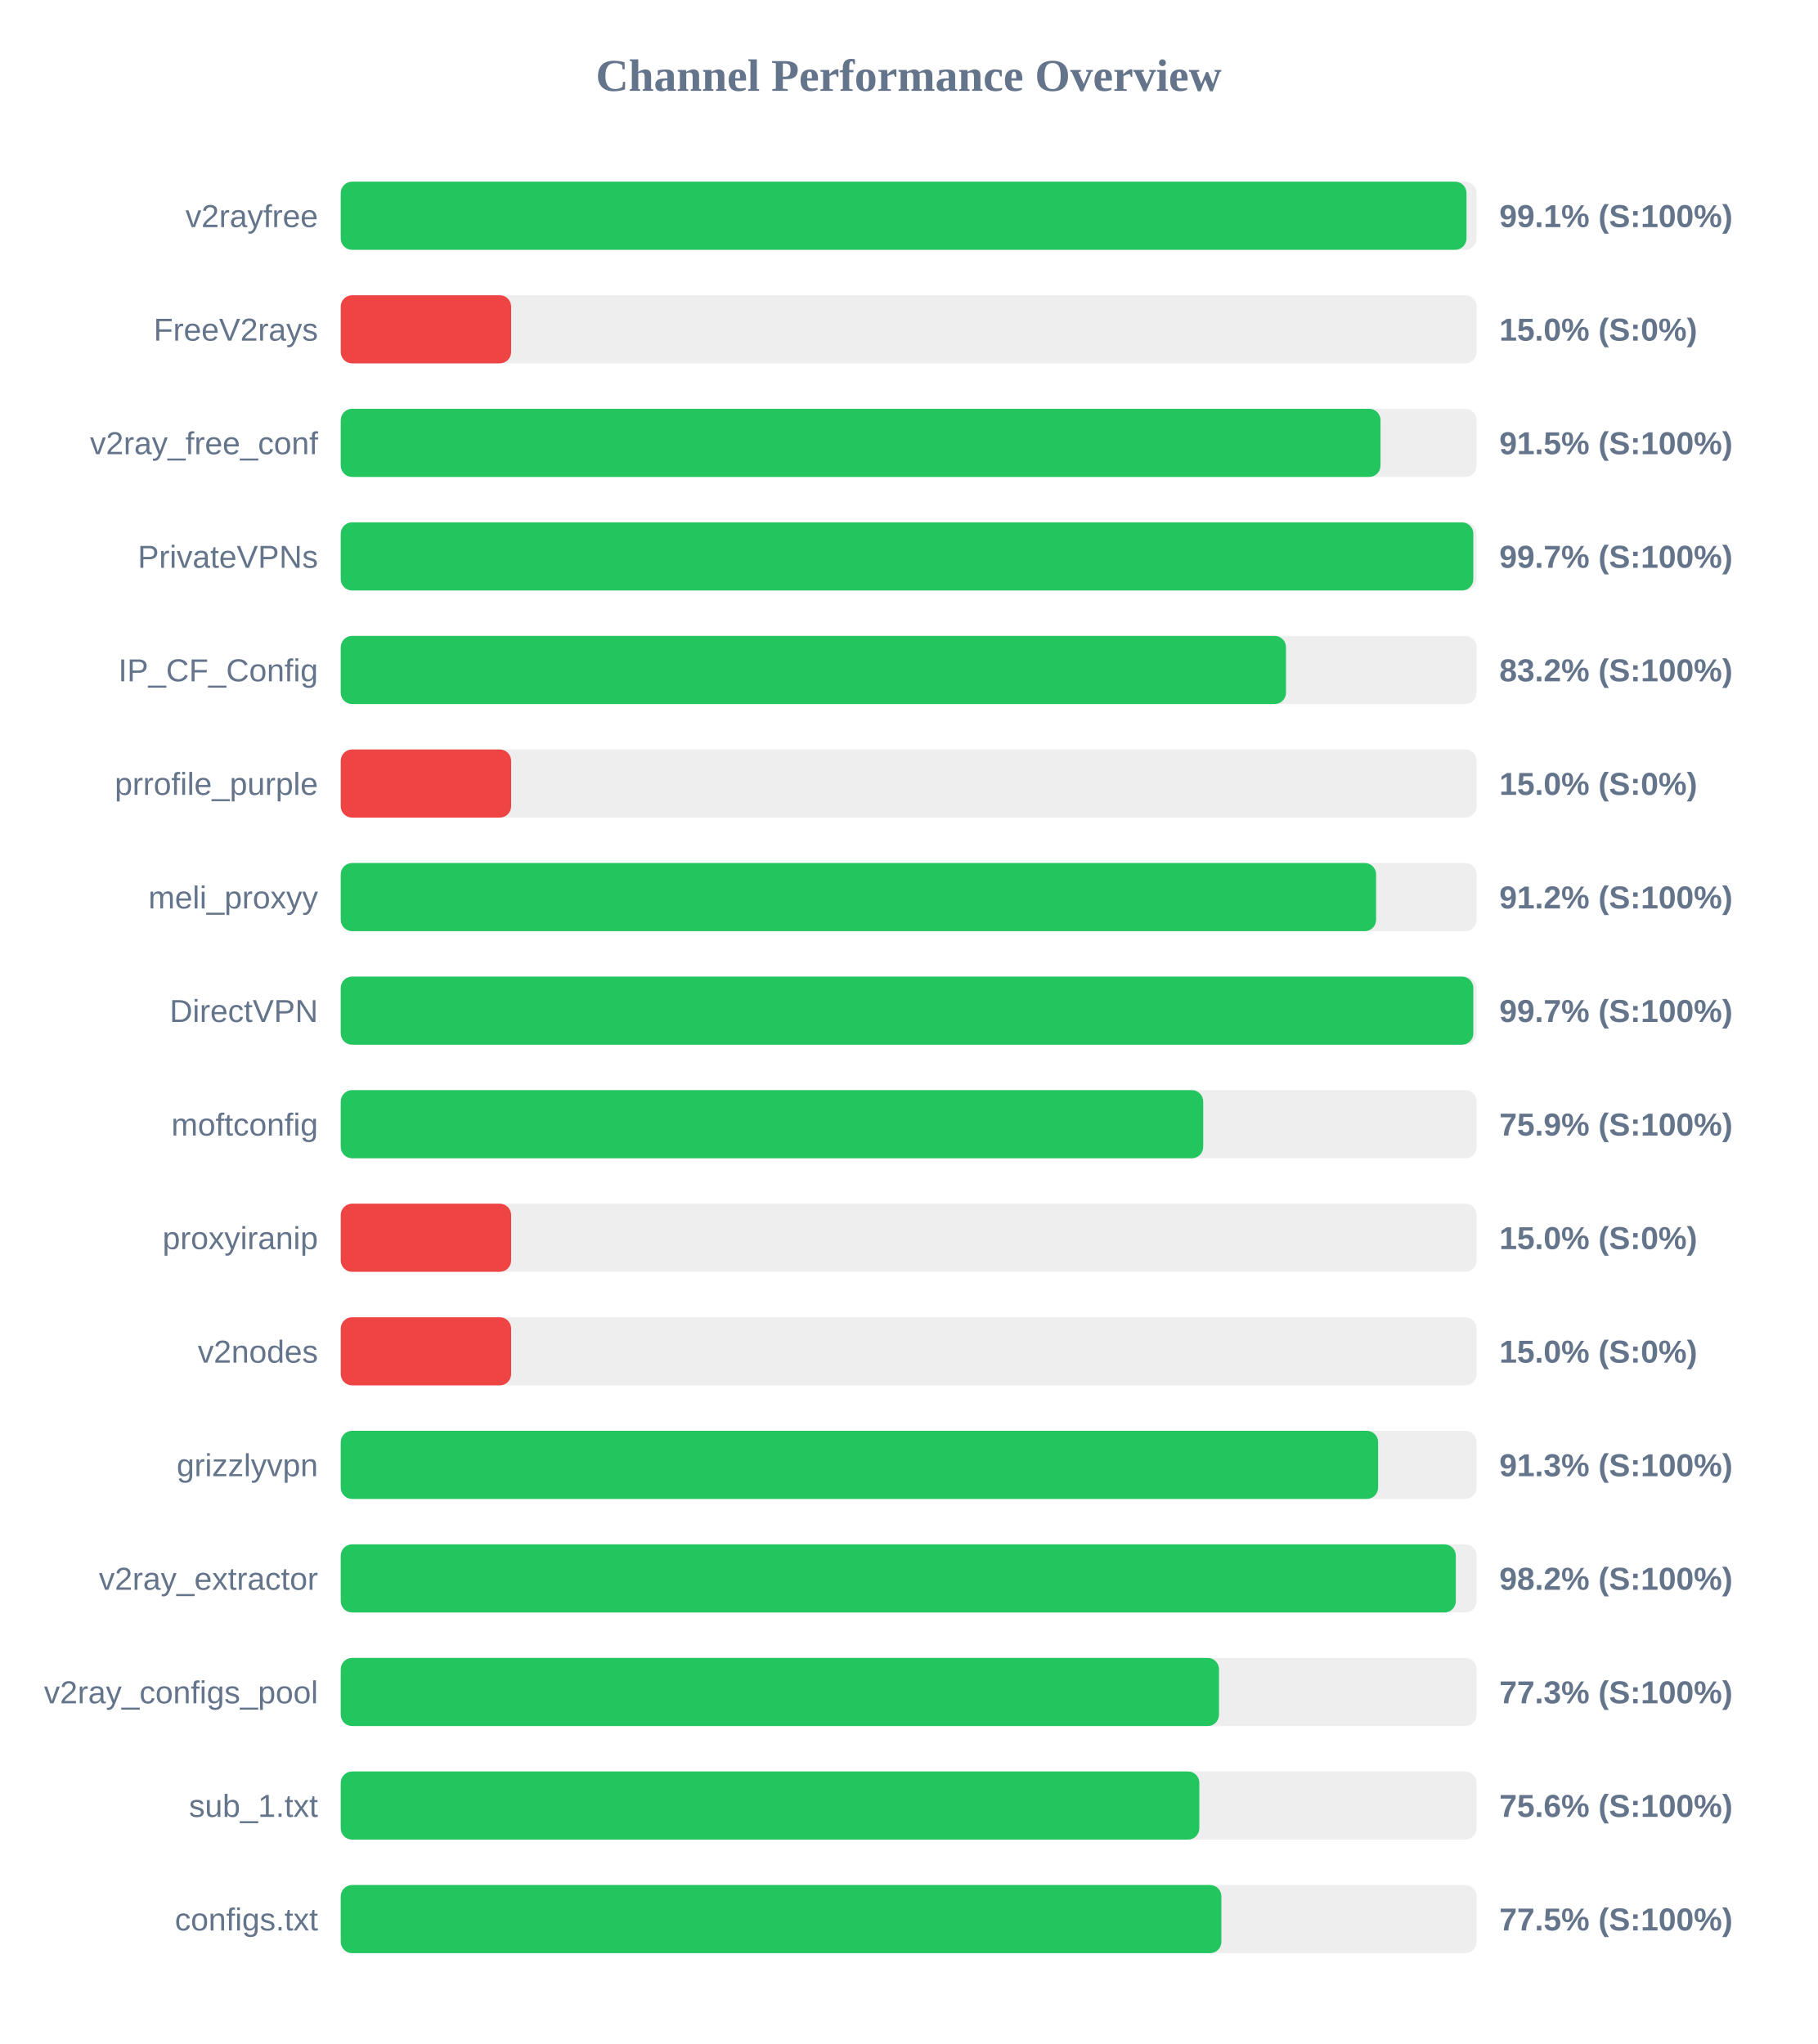
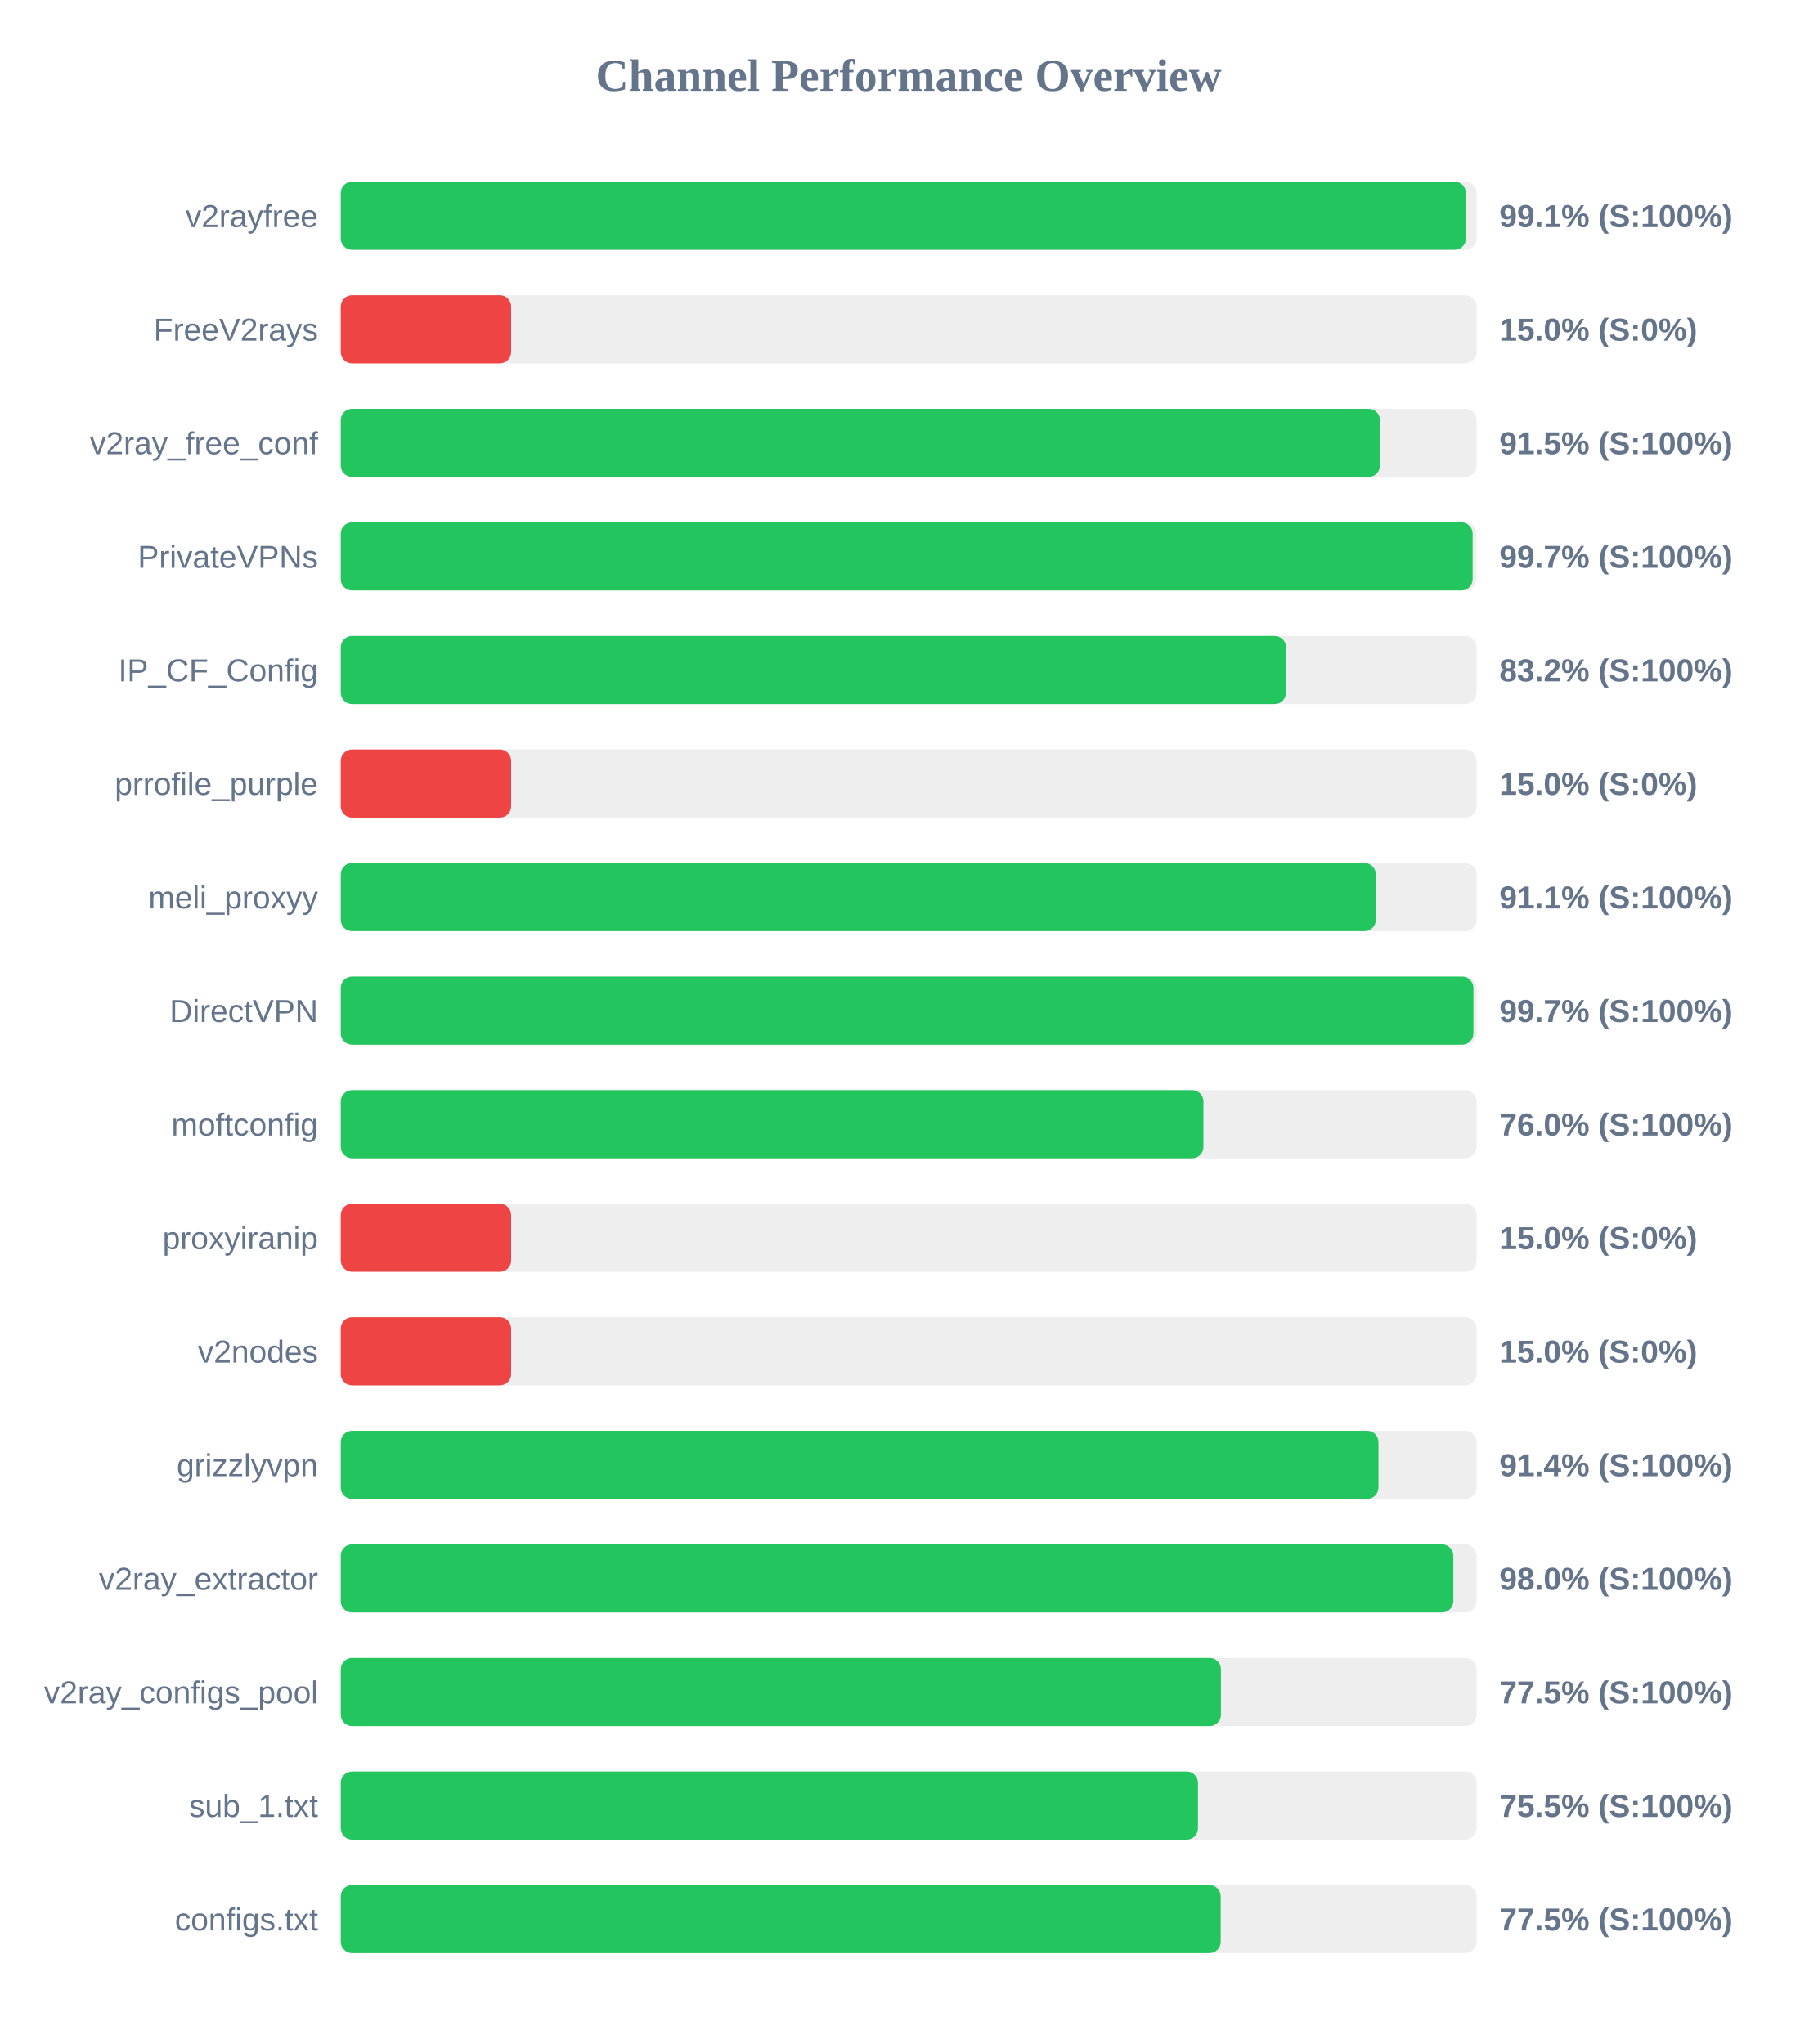
<svg xmlns="http://www.w3.org/2000/svg" width="800" height="900" version="1.1">
  <style>
        .row { font: 14px Arial; fill: #64748b; }
        .score { font: bold 14px Arial; fill: #64748b; }
    </style>
  <text x="400" y="40" text-anchor="middle" font-size="20px" font-weight="bold" fill="#64748b">Channel Performance Overview</text>
  <rect x="150" y="80" width="500" height="30" fill="#eee" rx="5" />
-   <rect x="150" y="80" width="495.55" height="30" fill="#22c55e" rx="5" />
+   <rect x="150" y="80" width="495.3" height="30" fill="#22c55e" rx="5" />
  <text x="140" y="100" text-anchor="end" class="row">v2rayfree</text>
  <text x="660" y="100" text-anchor="start" class="score">99.1% (S:100%)</text>
  <rect x="150" y="130" width="500" height="30" fill="#eee" rx="5" />
  <rect x="150" y="130" width="75.0" height="30" fill="#ef4444" rx="5" />
  <text x="140" y="150" text-anchor="end" class="row">FreeV2rays</text>
  <text x="660" y="150" text-anchor="start" class="score">15.0% (S:0%)</text>
  <rect x="150" y="180" width="500" height="30" fill="#eee" rx="5" />
-   <rect x="150" y="180" width="457.7" height="30" fill="#22c55e" rx="5" />
+   <rect x="150" y="180" width="457.45" height="30" fill="#22c55e" rx="5" />
  <text x="140" y="200" text-anchor="end" class="row">v2ray_free_conf</text>
  <text x="660" y="200" text-anchor="start" class="score">91.5% (S:100%)</text>
  <rect x="150" y="230" width="500" height="30" fill="#eee" rx="5" />
-   <rect x="150" y="230" width="498.55" height="30" fill="#22c55e" rx="5" />
+   <rect x="150" y="230" width="498.25" height="30" fill="#22c55e" rx="5" />
  <text x="140" y="250" text-anchor="end" class="row">PrivateVPNs</text>
  <text x="660" y="250" text-anchor="start" class="score">99.7% (S:100%)</text>
  <rect x="150" y="280" width="500" height="30" fill="#eee" rx="5" />
  <rect x="150" y="280" width="416.1" height="30" fill="#22c55e" rx="5" />
  <text x="140" y="300" text-anchor="end" class="row">IP_CF_Config</text>
  <text x="660" y="300" text-anchor="start" class="score">83.2% (S:100%)</text>
  <rect x="150" y="330" width="500" height="30" fill="#eee" rx="5" />
  <rect x="150" y="330" width="75.0" height="30" fill="#ef4444" rx="5" />
  <text x="140" y="350" text-anchor="end" class="row">prrofile_purple</text>
  <text x="660" y="350" text-anchor="start" class="score">15.0% (S:0%)</text>
  <rect x="150" y="380" width="500" height="30" fill="#eee" rx="5" />
-   <rect x="150" y="380" width="455.75" height="30" fill="#22c55e" rx="5" />
+   <rect x="150" y="380" width="455.65" height="30" fill="#22c55e" rx="5" />
  <text x="140" y="400" text-anchor="end" class="row">meli_proxyy</text>
-   <text x="660" y="400" text-anchor="start" class="score">91.2% (S:100%)</text>
+   <text x="660" y="400" text-anchor="start" class="score">91.1% (S:100%)</text>
  <rect x="150" y="430" width="500" height="30" fill="#eee" rx="5" />
-   <rect x="150" y="430" width="498.55" height="30" fill="#22c55e" rx="5" />
+   <rect x="150" y="430" width="498.6" height="30" fill="#22c55e" rx="5" />
  <text x="140" y="450" text-anchor="end" class="row">DirectVPN</text>
  <text x="660" y="450" text-anchor="start" class="score">99.7% (S:100%)</text>
  <rect x="150" y="480" width="500" height="30" fill="#eee" rx="5" />
-   <rect x="150" y="480" width="379.65" height="30" fill="#22c55e" rx="5" />
+   <rect x="150" y="480" width="379.75" height="30" fill="#22c55e" rx="5" />
  <text x="140" y="500" text-anchor="end" class="row">moftconfig</text>
-   <text x="660" y="500" text-anchor="start" class="score">75.9% (S:100%)</text>
+   <text x="660" y="500" text-anchor="start" class="score">76.0% (S:100%)</text>
  <rect x="150" y="530" width="500" height="30" fill="#eee" rx="5" />
  <rect x="150" y="530" width="75.0" height="30" fill="#ef4444" rx="5" />
  <text x="140" y="550" text-anchor="end" class="row">proxyiranip</text>
  <text x="660" y="550" text-anchor="start" class="score">15.0% (S:0%)</text>
  <rect x="150" y="580" width="500" height="30" fill="#eee" rx="5" />
  <rect x="150" y="580" width="75.0" height="30" fill="#ef4444" rx="5" />
  <text x="140" y="600" text-anchor="end" class="row">v2nodes</text>
  <text x="660" y="600" text-anchor="start" class="score">15.0% (S:0%)</text>
  <rect x="150" y="630" width="500" height="30" fill="#eee" rx="5" />
-   <rect x="150" y="630" width="456.65" height="30" fill="#22c55e" rx="5" />
+   <rect x="150" y="630" width="456.8" height="30" fill="#22c55e" rx="5" />
  <text x="140" y="650" text-anchor="end" class="row">grizzlyvpn</text>
-   <text x="660" y="650" text-anchor="start" class="score">91.3% (S:100%)</text>
+   <text x="660" y="650" text-anchor="start" class="score">91.4% (S:100%)</text>
  <rect x="150" y="680" width="500" height="30" fill="#eee" rx="5" />
-   <rect x="150" y="680" width="490.85" height="30" fill="#22c55e" rx="5" />
+   <rect x="150" y="680" width="489.75" height="30" fill="#22c55e" rx="5" />
  <text x="140" y="700" text-anchor="end" class="row">v2ray_extractor</text>
-   <text x="660" y="700" text-anchor="start" class="score">98.2% (S:100%)</text>
+   <text x="660" y="700" text-anchor="start" class="score">98.0% (S:100%)</text>
  <rect x="150" y="730" width="500" height="30" fill="#eee" rx="5" />
-   <rect x="150" y="730" width="386.6" height="30" fill="#22c55e" rx="5" />
+   <rect x="150" y="730" width="387.45" height="30" fill="#22c55e" rx="5" />
  <text x="140" y="750" text-anchor="end" class="row">v2ray_configs_pool</text>
-   <text x="660" y="750" text-anchor="start" class="score">77.3% (S:100%)</text>
+   <text x="660" y="750" text-anchor="start" class="score">77.5% (S:100%)</text>
  <rect x="150" y="780" width="500" height="30" fill="#eee" rx="5" />
-   <rect x="150" y="780" width="377.95" height="30" fill="#22c55e" rx="5" />
+   <rect x="150" y="780" width="377.35" height="30" fill="#22c55e" rx="5" />
  <text x="140" y="800" text-anchor="end" class="row">sub_1.txt</text>
-   <text x="660" y="800" text-anchor="start" class="score">75.6% (S:100%)</text>
+   <text x="660" y="800" text-anchor="start" class="score">75.5% (S:100%)</text>
  <rect x="150" y="830" width="500" height="30" fill="#eee" rx="5" />
-   <rect x="150" y="830" width="387.65" height="30" fill="#22c55e" rx="5" />
+   <rect x="150" y="830" width="387.35" height="30" fill="#22c55e" rx="5" />
  <text x="140" y="850" text-anchor="end" class="row">configs.txt</text>
  <text x="660" y="850" text-anchor="start" class="score">77.5% (S:100%)</text>
</svg>
